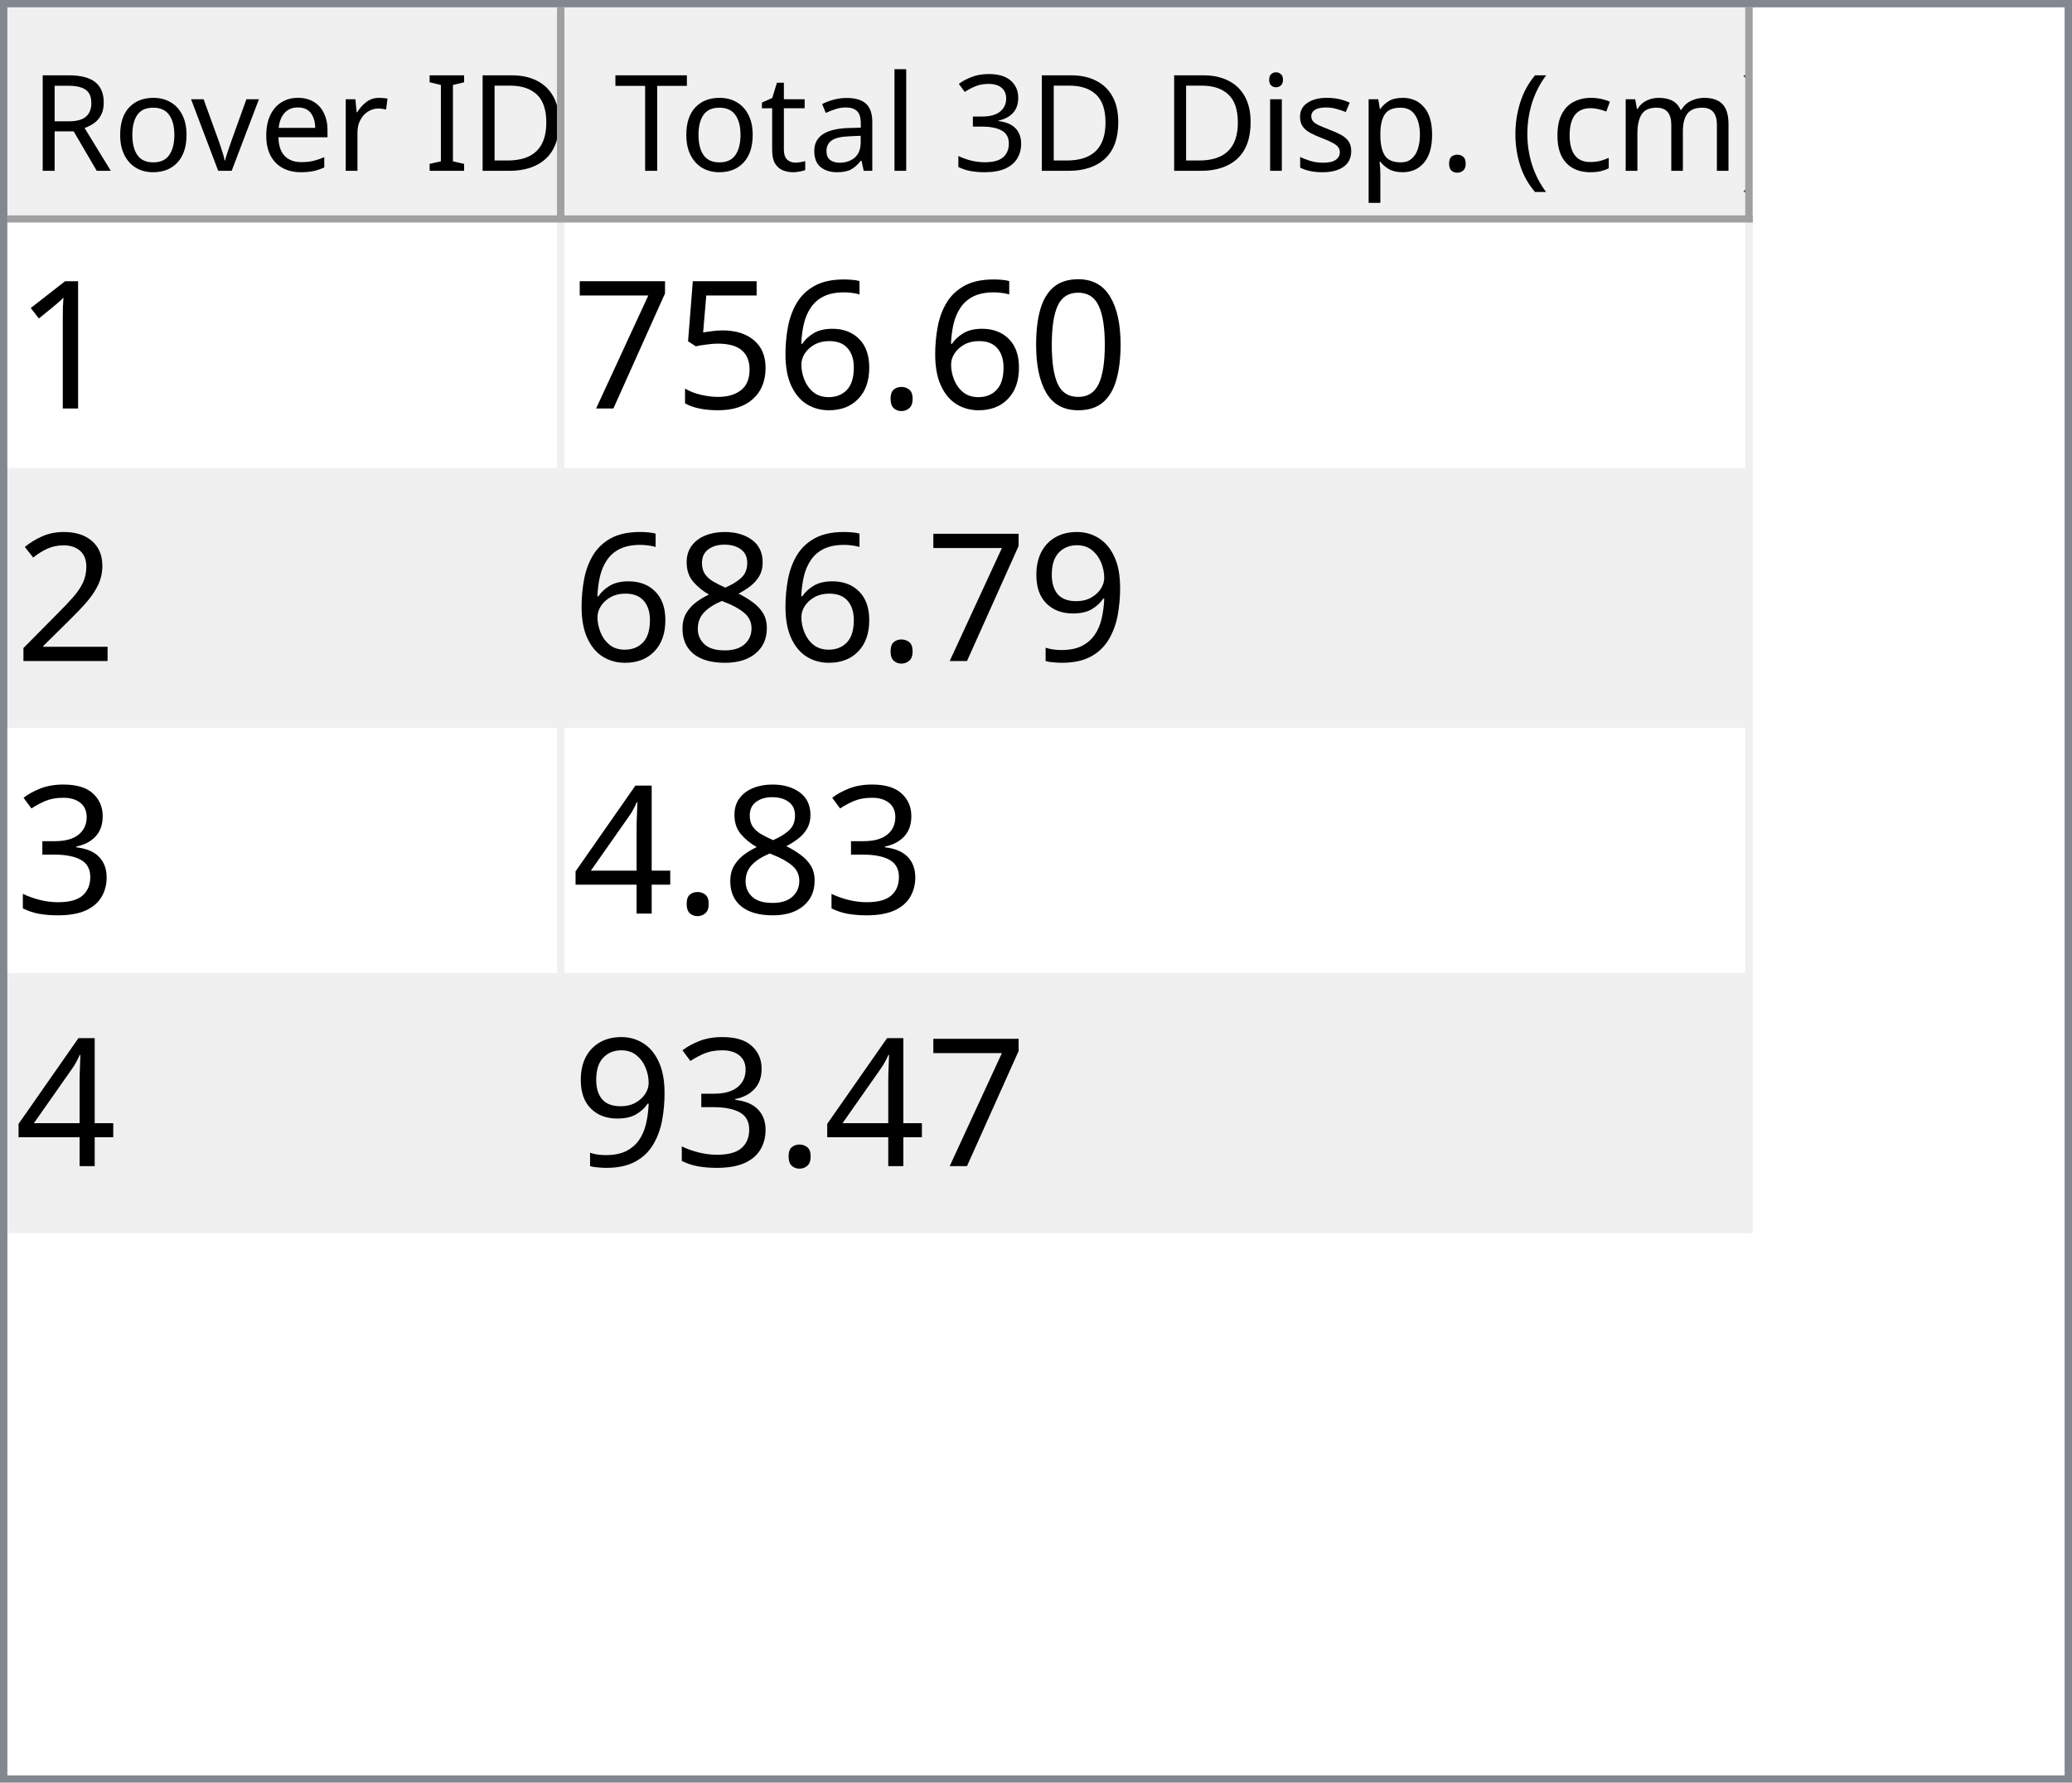
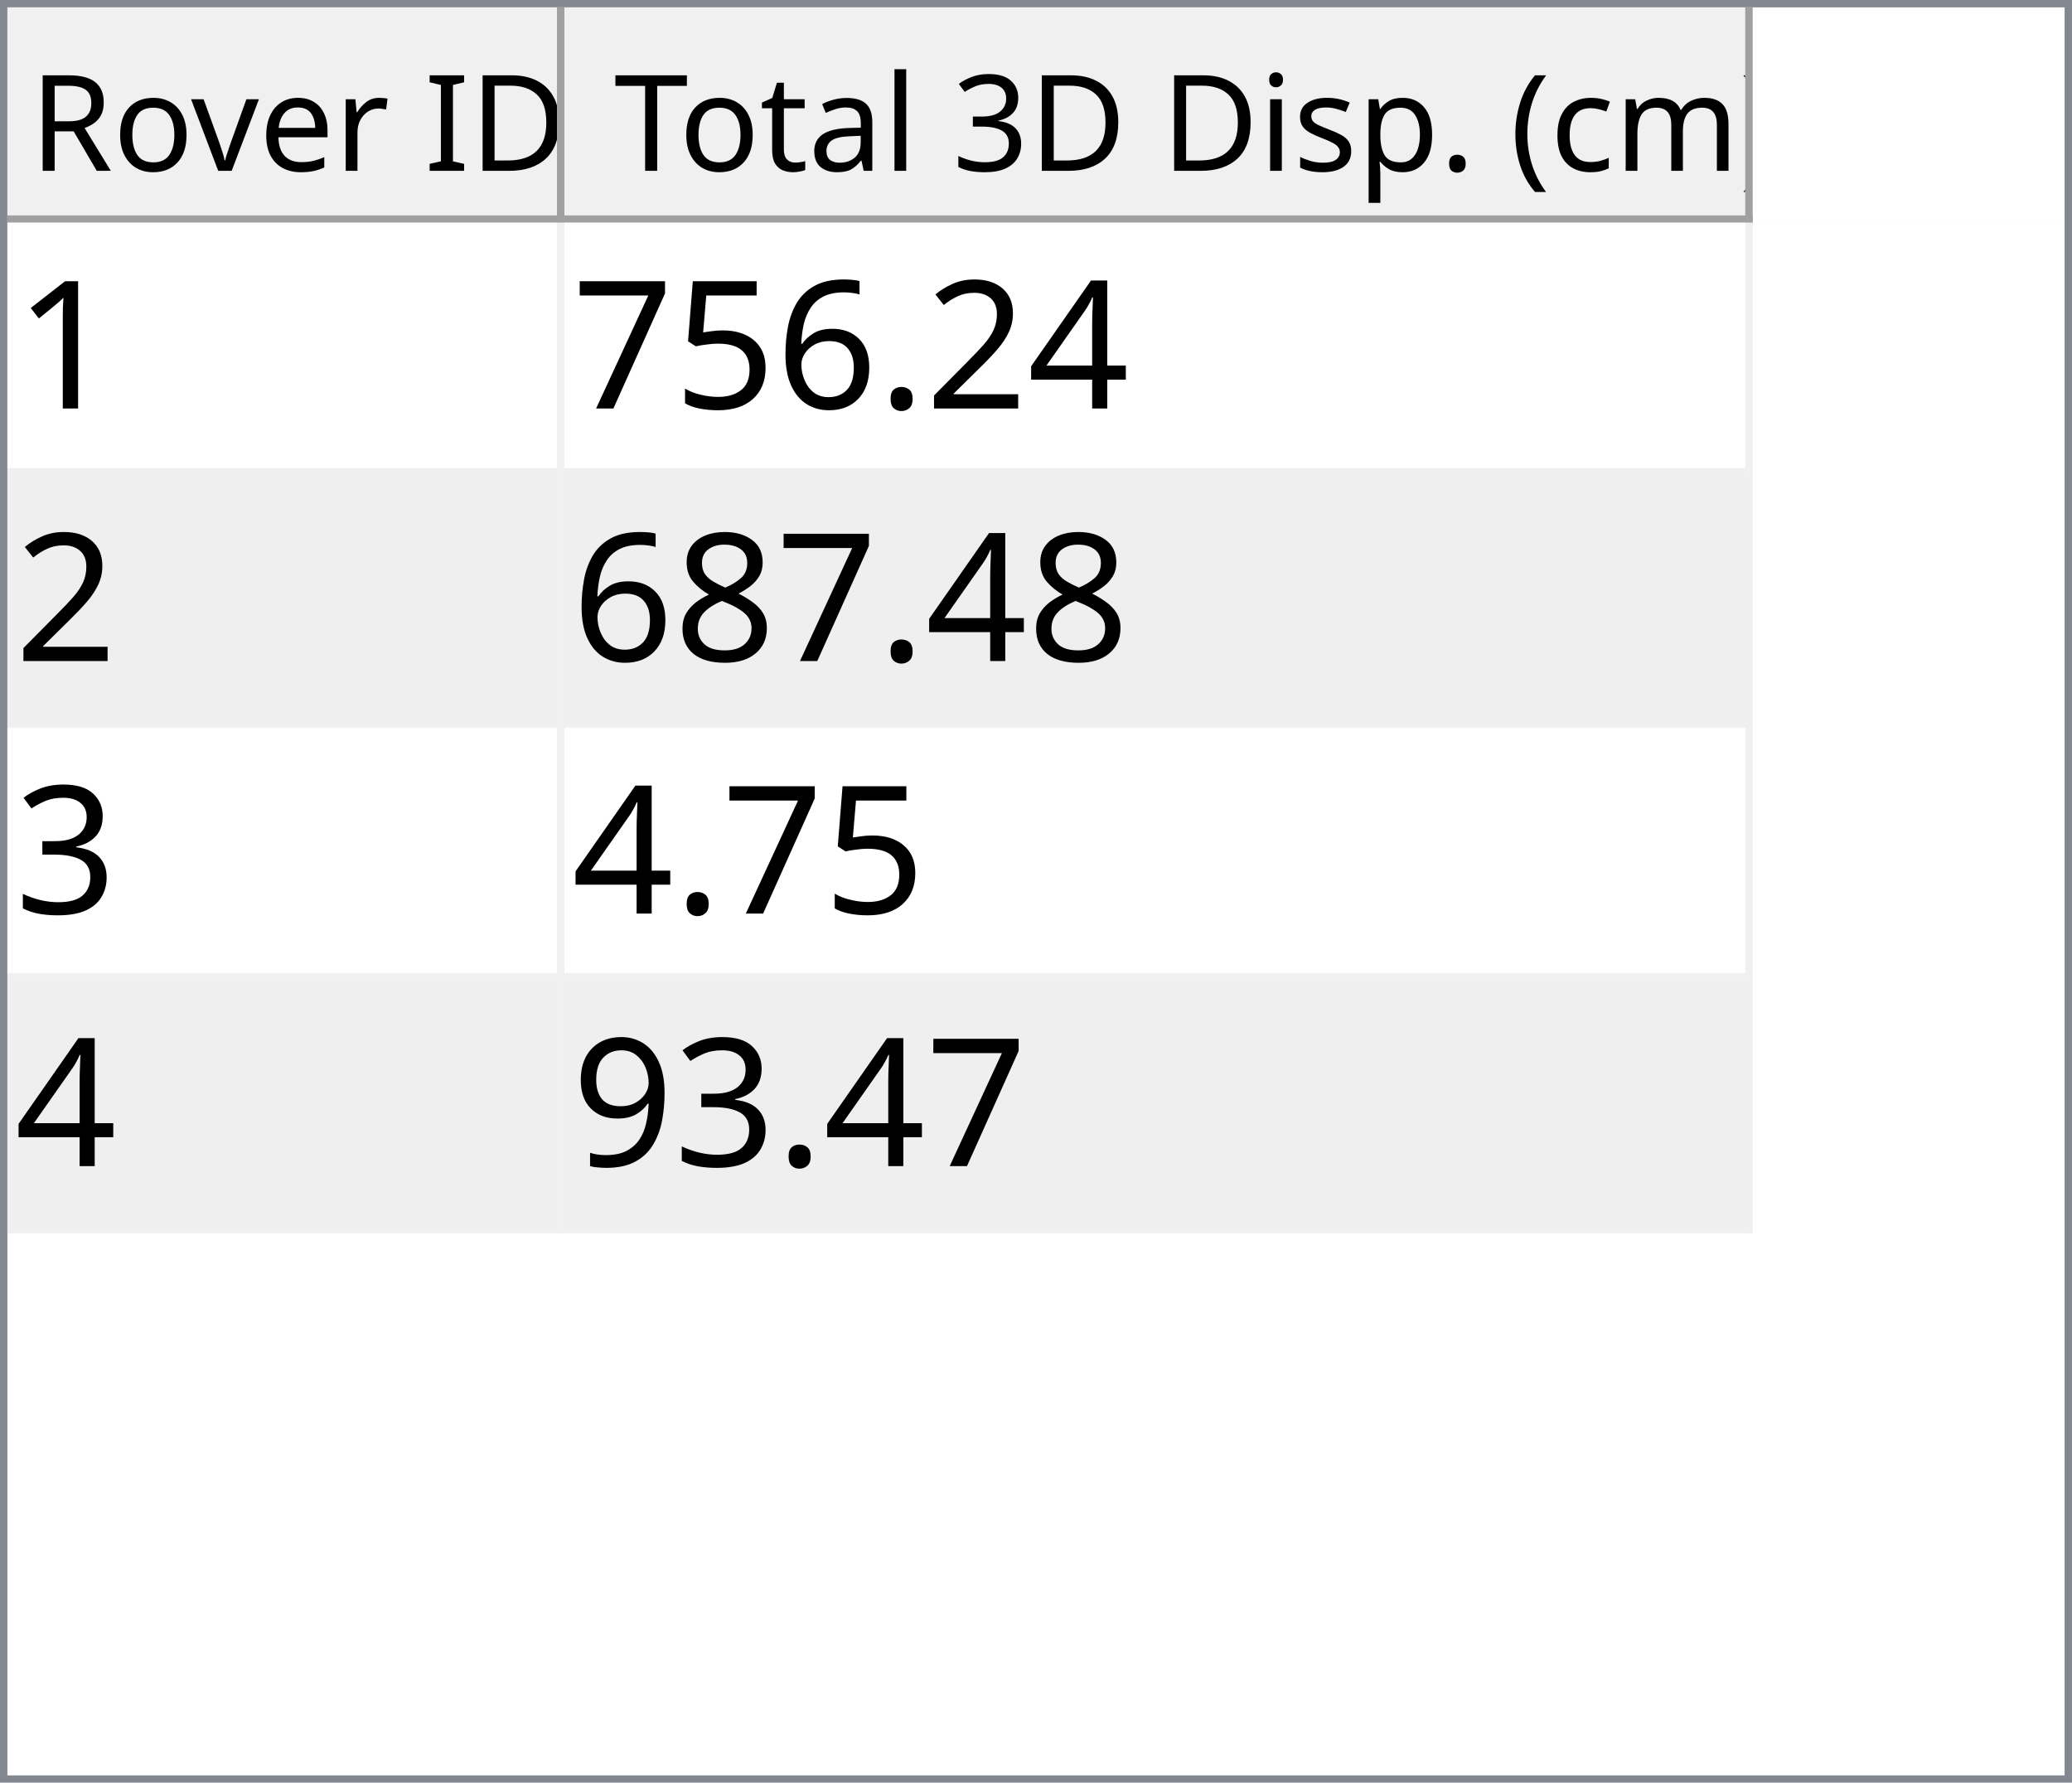
<svg xmlns="http://www.w3.org/2000/svg" style="fill-opacity:1; color-rendering:auto; color-interpolation:auto; text-rendering:auto; stroke:black; stroke-linecap:square; stroke-miterlimit:10; shape-rendering:auto; stroke-opacity:1; fill:black; stroke-dasharray:none; font-weight:normal; stroke-width:1; font-family:'Dialog'; font-style:normal; stroke-linejoin:miter; font-size:12px; stroke-dashoffset:0; image-rendering:auto;" width="279" height="240">
  <defs id="genericDefs" />
  <g>
    <defs id="defs1">
      <clipPath clipPathUnits="userSpaceOnUse" id="clipPath1">
        <path d="M0 0 L279 0 L279 240 L0 240 L0 0 Z" />
      </clipPath>
      <clipPath clipPathUnits="userSpaceOnUse" id="clipPath2">
        <path d="M0 0 L0 240 L279 240 L279 0 Z" />
      </clipPath>
      <clipPath clipPathUnits="userSpaceOnUse" id="clipPath3">
        <path d="M0 0 L0 29 L277 29 L277 0 Z" />
      </clipPath>
      <clipPath clipPathUnits="userSpaceOnUse" id="clipPath4">
        <path d="M0 0 L0 29 L75 29 L75 0 Z" />
      </clipPath>
      <clipPath clipPathUnits="userSpaceOnUse" id="clipPath5">
        <path d="M1 1 L1 28 L74 28 L74 1 Z" />
      </clipPath>
      <clipPath clipPathUnits="userSpaceOnUse" id="clipPath6">
        <path d="M0 0 L0 27 L73 27 L73 0 Z" />
      </clipPath>
      <clipPath clipPathUnits="userSpaceOnUse" id="clipPath7">
        <path d="M-0.5 -0.5 L-0.5 28.5 L74.5 28.5 L74.5 -0.5 Z" />
      </clipPath>
      <clipPath clipPathUnits="userSpaceOnUse" id="clipPath8">
        <path d="M0 0 L0 29 L160 29 L160 0 Z" />
      </clipPath>
      <clipPath clipPathUnits="userSpaceOnUse" id="clipPath9">
        <path d="M1 1 L1 28 L159 28 L159 1 Z" />
      </clipPath>
      <clipPath clipPathUnits="userSpaceOnUse" id="clipPath10">
        <path d="M0 0 L0 27 L158 27 L158 0 Z" />
      </clipPath>
      <clipPath clipPathUnits="userSpaceOnUse" id="clipPath11">
        <path d="M-0.5 -0.5 L-0.5 28.5 L159.5 28.5 L159.5 -0.5 Z" />
      </clipPath>
      <clipPath clipPathUnits="userSpaceOnUse" id="clipPath12">
        <path d="M0 0 L0 209 L277 209 L277 0 Z" />
      </clipPath>
      <clipPath clipPathUnits="userSpaceOnUse" id="clipPath13">
        <path d="M0 0 L0 136 L235 136 L235 0 Z" />
      </clipPath>
      <clipPath clipPathUnits="userSpaceOnUse" id="clipPath14">
        <path d="M-0.5 -0.5 L-0.5 135.5 L234.5 135.5 L234.5 -0.5 Z" />
      </clipPath>
      <clipPath clipPathUnits="userSpaceOnUse" id="clipPath15">
        <path d="M0 0 L0 33 L74 33 L74 0 Z" />
      </clipPath>
      <clipPath clipPathUnits="userSpaceOnUse" id="clipPath16">
        <path d="M0 0 L0 33 L159 33 L159 0 Z" />
      </clipPath>
      <font horiz-adv-x="64.551" id="font1">
        <font-face ascent="107.91" descent="25.098" units-per-em="100" style="font-style:normal; font-family:Segoe UI; font-weight:normal;" />
        <missing-glyph horiz-adv-x="64.551" d="M8.109 0 L8.109 68.266 L56.453 68.266 L56.453 0 L8.109 0 ZM15.328 7.234 L49.219 7.234 L49.219 61.031 L15.328 61.031 L15.328 7.234 Z" />
        <glyph unicode="D" horiz-adv-x="70.117" d="M9.188 0 L9.188 70.016 L28.516 70.016 Q65.531 70.016 65.531 35.891 Q65.531 19.672 55.25 9.836 Q44.969 0 27.734 0 L9.188 0 ZM17.391 62.594 L17.391 7.422 L27.828 7.422 Q41.609 7.422 49.273 14.797 Q56.938 22.172 56.938 35.688 Q56.938 62.594 28.328 62.594 L17.391 62.594 Z" />
        <glyph unicode="I" horiz-adv-x="26.611" d="M17.391 0 L9.188 0 L9.188 70.016 L17.391 70.016 L17.391 0 Z" />
        <glyph unicode=" " horiz-adv-x="27.393" d="" />
        <glyph unicode="r" horiz-adv-x="34.766" d="M34.188 41.891 Q32.078 43.5 28.125 43.5 Q23 43.5 19.555 38.672 Q16.109 33.844 16.109 25.484 L16.109 0 L8.109 0 L8.109 50 L16.109 50 L16.109 39.703 L16.312 39.703 Q18.016 44.969 21.531 47.922 Q25.047 50.875 29.391 50.875 Q32.516 50.875 34.188 50.203 L34.188 41.891 Z" />
        <glyph unicode="e" horiz-adv-x="52.295" d="M48.297 23 L12.984 23 Q13.188 14.656 17.484 10.109 Q21.781 5.562 29.297 5.562 Q37.75 5.562 44.828 11.141 L44.828 3.609 Q38.234 -1.172 27.391 -1.172 Q16.797 -1.172 10.742 5.641 Q4.688 12.453 4.688 24.812 Q4.688 36.469 11.305 43.82 Q17.922 51.172 27.734 51.172 Q37.547 51.172 42.922 44.828 Q48.297 38.484 48.297 27.203 L48.297 23 ZM40.094 29.781 Q40.047 36.719 36.75 40.578 Q33.453 44.438 27.594 44.438 Q21.922 44.438 17.969 40.383 Q14.016 36.328 13.094 29.781 L40.094 29.781 Z" />
        <glyph unicode="v" horiz-adv-x="47.9" d="M47.406 50 L27.484 0 L19.625 0 L0.688 50 L9.469 50 L22.172 13.672 Q23.578 9.672 23.922 6.688 L24.125 6.688 Q24.609 10.453 25.688 13.484 L38.969 50 L47.406 50 Z" />
        <glyph unicode="o" horiz-adv-x="58.594" d="M29 -1.172 Q17.922 -1.172 11.305 5.836 Q4.688 12.844 4.688 24.422 Q4.688 37.016 11.57 44.094 Q18.453 51.172 30.172 51.172 Q41.359 51.172 47.633 44.289 Q53.906 37.406 53.906 25.203 Q53.906 13.234 47.141 6.031 Q40.375 -1.172 29 -1.172 ZM29.594 44.438 Q21.875 44.438 17.383 39.188 Q12.891 33.938 12.891 24.703 Q12.891 15.828 17.43 10.695 Q21.969 5.562 29.594 5.562 Q37.359 5.562 41.531 10.594 Q45.703 15.625 45.703 24.906 Q45.703 34.281 41.531 39.359 Q37.359 44.438 29.594 44.438 Z" />
        <glyph unicode="R" horiz-adv-x="59.814" d="M59.375 0 L49.609 0 L37.891 19.625 Q36.281 22.359 34.766 24.289 Q33.25 26.219 31.664 27.438 Q30.078 28.656 28.25 29.219 Q26.422 29.781 24.125 29.781 L17.391 29.781 L17.391 0 L9.188 0 L9.188 70.016 L30.078 70.016 Q34.672 70.016 38.555 68.867 Q42.438 67.719 45.289 65.375 Q48.141 63.031 49.758 59.547 Q51.375 56.062 51.375 51.375 Q51.375 47.703 50.273 44.656 Q49.172 41.609 47.148 39.211 Q45.125 36.812 42.266 35.133 Q39.406 33.453 35.844 32.516 L35.844 32.328 Q37.594 31.547 38.891 30.547 Q40.188 29.547 41.359 28.18 Q42.531 26.812 43.68 25.078 Q44.828 23.344 46.234 21.047 L59.375 0 ZM17.391 62.594 L17.391 37.203 L28.516 37.203 Q31.594 37.203 34.203 38.133 Q36.812 39.062 38.719 40.797 Q40.625 42.531 41.703 45.047 Q42.781 47.562 42.781 50.688 Q42.781 56.297 39.141 59.445 Q35.5 62.594 28.609 62.594 L17.391 62.594 Z" />
        <glyph unicode=")" horiz-adv-x="30.176" d="M8.297 -15.922 L1.172 -15.922 Q16.406 2.344 16.406 26.812 Q16.406 51.469 1.078 70.016 L8.297 70.016 Q23.531 52.156 23.531 26.703 Q23.531 1.375 8.297 -15.922 Z" />
        <glyph unicode="m" horiz-adv-x="86.133" d="M79.109 0 L71.094 0 L71.094 28.719 Q71.094 37.016 68.531 40.727 Q65.969 44.438 59.906 44.438 Q54.781 44.438 51.195 39.75 Q47.609 35.062 47.609 28.516 L47.609 0 L39.594 0 L39.594 29.688 Q39.594 44.438 28.219 44.438 Q22.953 44.438 19.531 40.016 Q16.109 35.594 16.109 28.516 L16.109 0 L8.109 0 L8.109 50 L16.109 50 L16.109 42.094 L16.312 42.094 Q21.625 51.172 31.844 51.172 Q36.969 51.172 40.773 48.312 Q44.578 45.453 46 40.828 Q51.562 51.172 62.594 51.172 Q79.109 51.172 79.109 30.812 L79.109 0 Z" />
        <glyph unicode="c" horiz-adv-x="46.191" d="M42.188 2.297 Q36.422 -1.172 28.516 -1.172 Q17.828 -1.172 11.258 5.789 Q4.688 12.75 4.688 23.828 Q4.688 36.188 11.766 43.68 Q18.844 51.172 30.672 51.172 Q37.25 51.172 42.281 48.734 L42.281 40.531 Q36.719 44.438 30.375 44.438 Q22.703 44.438 17.797 38.945 Q12.891 33.453 12.891 24.516 Q12.891 15.719 17.508 10.641 Q22.125 5.562 29.891 5.562 Q36.422 5.562 42.188 9.906 L42.188 2.297 Z" />
        <glyph unicode="(" horiz-adv-x="30.176" d="M29.109 -15.922 L21.969 -15.922 Q6.844 1.375 6.844 26.703 Q6.844 52.156 21.969 70.016 L29.203 70.016 Q13.875 51.469 13.875 26.812 Q13.875 2.344 29.109 -15.922 Z" />
        <glyph unicode="." horiz-adv-x="21.68" d="M10.891 -1.078 Q8.641 -1.078 7.055 0.539 Q5.469 2.156 5.469 4.391 Q5.469 6.641 7.055 8.273 Q8.641 9.906 10.891 9.906 Q13.188 9.906 14.797 8.273 Q16.406 6.641 16.406 4.391 Q16.406 2.156 14.797 0.539 Q13.188 -1.078 10.891 -1.078 Z" />
        <glyph unicode="p" horiz-adv-x="58.789" d="M16.312 7.234 L16.109 7.234 L16.109 -23 L8.109 -23 L8.109 50 L16.109 50 L16.109 41.219 L16.312 41.219 Q22.219 51.172 33.594 51.172 Q43.266 51.172 48.688 44.461 Q54.109 37.75 54.109 26.469 Q54.109 13.922 48 6.375 Q41.891 -1.172 31.297 -1.172 Q21.578 -1.172 16.312 7.234 ZM16.109 27.391 L16.109 20.406 Q16.109 14.203 20.141 9.883 Q24.172 5.562 30.375 5.562 Q37.641 5.562 41.773 11.133 Q45.906 16.703 45.906 26.609 Q45.906 34.969 42.047 39.703 Q38.188 44.438 31.594 44.438 Q24.609 44.438 20.359 39.578 Q16.109 34.719 16.109 27.391 Z" />
        <glyph unicode="s" horiz-adv-x="42.432" d="M5.078 1.812 L5.078 10.406 Q11.625 5.562 19.484 5.562 Q30.031 5.562 30.031 12.594 Q30.031 14.594 29.125 15.992 Q28.219 17.391 26.68 18.461 Q25.141 19.531 23.07 20.383 Q21 21.234 18.609 22.172 Q15.281 23.484 12.766 24.828 Q10.25 26.172 8.57 27.859 Q6.891 29.547 6.031 31.695 Q5.172 33.844 5.172 36.719 Q5.172 40.234 6.789 42.945 Q8.406 45.656 11.086 47.484 Q13.766 49.312 17.211 50.242 Q20.656 51.172 24.312 51.172 Q30.812 51.172 35.938 48.922 L35.938 40.828 Q30.422 44.438 23.25 44.438 Q21 44.438 19.195 43.922 Q17.391 43.406 16.094 42.477 Q14.797 41.547 14.086 40.258 Q13.375 38.969 13.375 37.406 Q13.375 35.453 14.086 34.133 Q14.797 32.812 16.164 31.789 Q17.531 30.766 19.484 29.938 Q21.438 29.109 23.922 28.125 Q27.25 26.859 29.883 25.516 Q32.516 24.172 34.375 22.484 Q36.234 20.797 37.234 18.602 Q38.234 16.406 38.234 13.375 Q38.234 9.672 36.602 6.938 Q34.969 4.203 32.234 2.398 Q29.5 0.594 25.93 -0.289 Q22.359 -1.172 18.453 -1.172 Q10.75 -1.172 5.078 1.812 Z" />
        <glyph unicode="i" horiz-adv-x="24.219" d="M12.203 62.703 Q10.062 62.703 8.547 64.164 Q7.031 65.625 7.031 67.875 Q7.031 70.125 8.547 71.609 Q10.062 73.094 12.203 73.094 Q14.406 73.094 15.945 71.609 Q17.484 70.125 17.484 67.875 Q17.484 65.719 15.945 64.211 Q14.406 62.703 12.203 62.703 ZM16.109 0 L8.109 0 L8.109 50 L16.109 50 L16.109 0 Z" />
        <glyph unicode="3" horiz-adv-x="53.906" d="M46.531 19.828 Q46.531 15.094 44.75 11.211 Q42.969 7.328 39.719 4.57 Q36.469 1.812 31.93 0.297 Q27.391 -1.219 21.922 -1.219 Q11.922 -1.219 6 2.594 L6 11.188 Q13.094 5.609 22.219 5.609 Q25.875 5.609 28.828 6.539 Q31.781 7.469 33.906 9.227 Q36.031 10.984 37.18 13.477 Q38.328 15.969 38.328 19.094 Q38.328 32.812 18.797 32.812 L12.984 32.812 L12.984 39.594 L18.5 39.594 Q35.797 39.594 35.797 52.484 Q35.797 64.406 22.609 64.406 Q15.188 64.406 8.688 59.422 L8.688 67.188 Q15.375 71.188 24.609 71.188 Q29 71.188 32.57 69.969 Q36.141 68.75 38.68 66.555 Q41.219 64.359 42.609 61.281 Q44 58.203 44 54.5 Q44 40.672 30.031 36.719 L30.031 36.531 Q33.594 36.141 36.625 34.797 Q39.656 33.453 41.852 31.305 Q44.047 29.156 45.289 26.25 Q46.531 23.344 46.531 19.828 Z" />
        <glyph unicode="l" horiz-adv-x="24.219" d="M16.109 0 L8.109 0 L8.109 74.031 L16.109 74.031 L16.109 0 Z" />
        <glyph unicode="a" horiz-adv-x="50.879" d="M43.891 0 L35.891 0 L35.891 7.812 L35.688 7.812 Q30.469 -1.172 20.312 -1.172 Q12.844 -1.172 8.617 2.781 Q4.391 6.734 4.391 13.281 Q4.391 27.297 20.906 29.594 L35.891 31.688 Q35.891 44.438 25.594 44.438 Q16.547 44.438 9.281 38.281 L9.281 46.484 Q16.656 51.172 26.266 51.172 Q43.891 51.172 43.891 32.516 L43.891 0 ZM35.891 25.297 L23.828 23.641 Q18.266 22.859 15.43 20.875 Q12.594 18.891 12.594 13.875 Q12.594 10.203 15.211 7.883 Q17.828 5.562 22.172 5.562 Q28.125 5.562 32.008 9.742 Q35.891 13.922 35.891 20.312 L35.891 25.297 Z" />
        <glyph unicode="t" horiz-adv-x="33.887" d="M31.297 0.484 Q28.469 -1.078 23.828 -1.078 Q10.688 -1.078 10.688 13.578 L10.688 43.172 L2.094 43.172 L2.094 50 L10.688 50 L10.688 62.203 L18.703 64.797 L18.703 50 L31.297 50 L31.297 43.172 L18.703 43.172 L18.703 14.984 Q18.703 9.969 20.414 7.82 Q22.125 5.672 26.078 5.672 Q29.109 5.672 31.297 7.328 L31.297 0.484 Z" />
        <glyph unicode="T" horiz-adv-x="52.393" d="M50.594 62.594 L30.375 62.594 L30.375 0 L22.172 0 L22.172 62.594 L2 62.594 L2 70.016 L50.594 70.016 L50.594 62.594 Z" />
      </font>
      <font horiz-adv-x="75.0" id="font2">
        <font-face ascent="100.537" descent="21.973" units-per-em="100" style="font-style:normal; font-family:sans-serif; font-weight:normal;" />
        <missing-glyph horiz-adv-x="75.0" d="M12.5 0 L12.5 62.5 L62.5 62.5 L62.5 0 L12.5 0 ZM14.062 1.562 L60.938 1.562 L60.938 60.938 L14.062 60.938 L14.062 1.562 Z" />
        <glyph unicode="1" horiz-adv-x="55.615" d="M37.25 0 L28.469 0 L28.469 56 Q25.297 52.984 20.141 49.953 Q14.984 46.922 10.891 45.406 L10.891 53.906 Q18.266 57.375 23.781 62.305 Q29.297 67.234 31.594 71.875 L37.25 71.875 L37.25 0 Z" />
-         <glyph unicode="0" horiz-adv-x="55.615" d="M4.156 35.297 Q4.156 48 6.766 55.742 Q9.375 63.484 14.523 67.68 Q19.672 71.875 27.484 71.875 Q33.25 71.875 37.594 69.555 Q41.938 67.234 44.773 62.867 Q47.609 58.5 49.219 52.227 Q50.828 45.953 50.828 35.297 Q50.828 22.703 48.242 14.969 Q45.656 7.234 40.508 3.008 Q35.359 -1.219 27.484 -1.219 Q17.141 -1.219 11.234 6.203 Q4.156 15.141 4.156 35.297 ZM13.188 35.297 Q13.188 17.672 17.312 11.836 Q21.438 6 27.484 6 Q33.547 6 37.672 11.859 Q41.797 17.719 41.797 35.297 Q41.797 52.984 37.672 58.789 Q33.547 64.594 27.391 64.594 Q21.344 64.594 17.719 59.469 Q13.188 52.938 13.188 35.297 Z" />
+         <glyph unicode="4" horiz-adv-x="55.615" d="M32.328 0 L32.328 17.141 L1.266 17.141 L1.266 25.203 L33.938 71.578 L41.109 71.578 L41.109 25.203 L50.781 25.203 L50.781 17.141 L41.109 17.141 L41.109 0 L32.328 0 ZM32.328 25.203 L32.328 57.469 L9.906 25.203 L32.328 25.203 Z" />
+         <glyph unicode="2" horiz-adv-x="55.615" d="M50.344 8.453 L50.344 0 L3.031 0 Q2.938 3.172 4.047 6.109 Q5.859 10.938 9.836 15.625 Q13.812 20.312 21.344 26.469 Q33.016 36.031 37.117 41.625 Q41.219 47.219 41.219 52.203 Q41.219 57.422 37.477 61.008 Q33.734 64.594 27.734 64.594 Q21.391 64.594 17.578 60.789 Q13.766 56.984 13.719 50.25 L4.688 51.172 Q5.609 61.281 11.664 66.578 Q17.719 71.875 27.938 71.875 Q38.234 71.875 44.242 66.164 Q50.25 60.453 50.25 52 Q50.25 47.703 48.492 43.555 Q46.734 39.406 42.656 34.812 Q38.578 30.219 29.109 22.219 Q21.188 15.578 18.945 13.211 Q16.703 10.844 15.234 8.453 L50.344 8.453 Z" />
        <glyph unicode="." horiz-adv-x="27.783" d="M9.078 0 L9.078 10.016 L19.094 10.016 L19.094 0 L9.078 0 Z" />
        <glyph unicode="6" horiz-adv-x="55.615" d="M49.75 54.047 L41.016 53.375 Q39.844 58.547 37.703 60.891 Q34.125 64.656 28.906 64.656 Q24.703 64.656 21.531 62.312 Q17.391 59.281 14.992 53.469 Q12.594 47.656 12.5 36.922 Q15.672 41.75 20.266 44.094 Q24.859 46.438 29.891 46.438 Q38.672 46.438 44.852 39.969 Q51.031 33.5 51.031 23.25 Q51.031 16.5 48.125 10.719 Q45.219 4.938 40.141 1.859 Q35.062 -1.219 28.609 -1.219 Q17.625 -1.219 10.695 6.859 Q3.766 14.938 3.766 33.5 Q3.766 54.25 11.422 63.672 Q18.109 71.875 29.438 71.875 Q37.891 71.875 43.289 67.141 Q48.688 62.406 49.75 54.047 ZM13.875 23.188 Q13.875 18.656 15.797 14.508 Q17.719 10.359 21.188 8.18 Q24.656 6 28.469 6 Q34.031 6 38.039 10.492 Q42.047 14.984 42.047 22.703 Q42.047 30.125 38.086 34.398 Q34.125 38.672 28.125 38.672 Q22.172 38.672 18.023 34.398 Q13.875 30.125 13.875 23.188 Z" />
        <glyph unicode="5" horiz-adv-x="55.615" d="M4.156 18.75 L13.375 19.531 Q14.406 12.797 18.141 9.398 Q21.875 6 27.156 6 Q33.5 6 37.891 10.789 Q42.281 15.578 42.281 23.484 Q42.281 31 38.062 35.352 Q33.844 39.703 27 39.703 Q22.75 39.703 19.336 37.773 Q15.922 35.844 13.969 32.766 L5.719 33.844 L12.641 70.609 L48.25 70.609 L48.25 62.203 L19.672 62.203 L15.828 42.969 Q22.266 47.469 29.344 47.469 Q38.719 47.469 45.164 40.969 Q51.609 34.469 51.609 24.266 Q51.609 14.547 45.953 7.469 Q39.062 -1.219 27.156 -1.219 Q17.391 -1.219 11.211 4.25 Q5.031 9.719 4.156 18.75 Z" />
        <glyph unicode="7" horiz-adv-x="55.615" d="M4.734 62.203 L4.734 70.656 L51.078 70.656 L51.078 63.812 Q44.234 56.547 37.523 44.484 Q30.812 32.422 27.156 19.672 Q24.516 10.688 23.781 0 L14.75 0 Q14.891 8.453 18.062 20.414 Q21.234 32.375 27.172 43.484 Q33.109 54.594 39.797 62.203 L4.734 62.203 Z" />
-         <glyph unicode="2" horiz-adv-x="55.615" d="M50.344 8.453 L50.344 0 L3.031 0 Q2.938 3.172 4.047 6.109 Q5.859 10.938 9.836 15.625 Q13.812 20.312 21.344 26.469 Q33.016 36.031 37.117 41.625 Q41.219 47.219 41.219 52.203 Q41.219 57.422 37.477 61.008 Q33.734 64.594 27.734 64.594 Q21.391 64.594 17.578 60.789 Q13.766 56.984 13.719 50.25 L4.688 51.172 Q5.609 61.281 11.664 66.578 Q17.719 71.875 27.938 71.875 Q38.234 71.875 44.242 66.164 Q50.25 60.453 50.25 52 Q50.25 47.703 48.492 43.555 Q46.734 39.406 42.656 34.812 Q38.578 30.219 29.109 22.219 Q21.188 15.578 18.945 13.211 Q16.703 10.844 15.234 8.453 L50.344 8.453 Z" />
-         <glyph unicode="9" horiz-adv-x="55.615" d="M5.469 16.547 L13.922 17.328 Q14.984 11.375 18.016 8.688 Q21.047 6 25.781 6 Q29.828 6 32.883 7.859 Q35.938 9.719 37.891 12.82 Q39.844 15.922 41.164 21.195 Q42.484 26.469 42.484 31.938 Q42.484 32.516 42.438 33.688 Q39.797 29.5 35.234 26.883 Q30.672 24.266 25.344 24.266 Q16.453 24.266 10.305 30.711 Q4.156 37.156 4.156 47.703 Q4.156 58.594 10.578 65.234 Q17 71.875 26.656 71.875 Q33.641 71.875 39.43 68.117 Q45.219 64.359 48.219 57.398 Q51.219 50.438 51.219 37.25 Q51.219 23.531 48.242 15.406 Q45.266 7.281 39.383 3.031 Q33.5 -1.219 25.594 -1.219 Q17.188 -1.219 11.867 3.445 Q6.547 8.109 5.469 16.547 ZM41.453 48.141 Q41.453 55.719 37.43 60.156 Q33.406 64.594 27.734 64.594 Q21.875 64.594 17.531 59.812 Q13.188 55.031 13.188 47.406 Q13.188 40.578 17.312 36.305 Q21.438 32.031 27.484 32.031 Q33.594 32.031 37.523 36.305 Q41.453 40.578 41.453 48.141 Z" />
        <glyph unicode="8" horiz-adv-x="55.615" d="M17.672 38.812 Q12.203 40.828 9.57 44.539 Q6.938 48.25 6.938 53.422 Q6.938 61.234 12.555 66.555 Q18.172 71.875 27.484 71.875 Q36.859 71.875 42.578 66.43 Q48.297 60.984 48.297 53.172 Q48.297 48.188 45.68 44.508 Q43.062 40.828 37.75 38.812 Q44.344 36.672 47.781 31.883 Q51.219 27.094 51.219 20.453 Q51.219 11.281 44.727 5.031 Q38.234 -1.219 27.641 -1.219 Q17.047 -1.219 10.547 5.055 Q4.047 11.328 4.047 20.703 Q4.047 27.688 7.594 32.398 Q11.141 37.109 17.672 38.812 ZM15.922 53.719 Q15.922 48.641 19.195 45.414 Q22.469 42.188 27.688 42.188 Q32.766 42.188 36.016 45.383 Q39.266 48.578 39.266 53.219 Q39.266 58.062 35.914 61.359 Q32.562 64.656 27.594 64.656 Q22.562 64.656 19.242 61.43 Q15.922 58.203 15.922 53.719 ZM13.094 20.656 Q13.094 16.891 14.875 13.375 Q16.656 9.859 20.172 7.93 Q23.688 6 27.734 6 Q34.031 6 38.133 10.055 Q42.234 14.109 42.234 20.359 Q42.234 26.703 38.016 30.859 Q33.797 35.016 27.438 35.016 Q21.234 35.016 17.164 30.914 Q13.094 26.812 13.094 20.656 Z" />
        <glyph unicode="3" horiz-adv-x="55.615" d="M4.203 18.891 L12.984 20.062 Q14.5 12.594 18.141 9.297 Q21.781 6 27 6 Q33.203 6 37.477 10.297 Q41.75 14.594 41.75 20.953 Q41.75 27 37.797 30.93 Q33.844 34.859 27.734 34.859 Q25.25 34.859 21.531 33.891 L22.516 41.609 Q23.391 41.5 23.922 41.5 Q29.547 41.5 34.039 44.43 Q38.531 47.359 38.531 53.469 Q38.531 58.297 35.258 61.477 Q31.984 64.656 26.812 64.656 Q21.688 64.656 18.266 61.43 Q14.844 58.203 13.875 51.766 L5.078 53.328 Q6.688 62.156 12.398 67.016 Q18.109 71.875 26.609 71.875 Q32.469 71.875 37.398 69.359 Q42.328 66.844 44.945 62.5 Q47.562 58.156 47.562 53.266 Q47.562 48.641 45.07 44.828 Q42.578 41.016 37.703 38.766 Q44.047 37.312 47.562 32.695 Q51.078 28.078 51.078 21.141 Q51.078 11.766 44.242 5.25 Q37.406 -1.266 26.953 -1.266 Q17.531 -1.266 11.305 4.352 Q5.078 9.969 4.203 18.891 Z" />
-         <glyph unicode="4" horiz-adv-x="55.615" d="M32.328 0 L32.328 17.141 L1.266 17.141 L1.266 25.203 L33.938 71.578 L41.109 71.578 L41.109 25.203 L50.781 25.203 L50.781 17.141 L41.109 17.141 L41.109 0 L32.328 0 ZM32.328 25.203 L32.328 57.469 L9.906 25.203 L32.328 25.203 Z" />
+         <glyph unicode="9" horiz-adv-x="55.615" d="M5.469 16.547 L13.922 17.328 Q14.984 11.375 18.016 8.688 Q21.047 6 25.781 6 Q29.828 6 32.883 7.859 Q35.938 9.719 37.891 12.82 Q39.844 15.922 41.164 21.195 Q42.484 26.469 42.484 31.938 Q42.484 32.516 42.438 33.688 Q39.797 29.5 35.234 26.883 Q30.672 24.266 25.344 24.266 Q16.453 24.266 10.305 30.711 Q4.156 37.156 4.156 47.703 Q4.156 58.594 10.578 65.234 Q17 71.875 26.656 71.875 Q33.641 71.875 39.43 68.117 Q45.219 64.359 48.219 57.398 Q51.219 50.438 51.219 37.25 Q51.219 23.531 48.242 15.406 Q45.266 7.281 39.383 3.031 Q33.5 -1.219 25.594 -1.219 Q17.188 -1.219 11.867 3.445 Q6.547 8.109 5.469 16.547 ZM41.453 48.141 Q41.453 55.719 37.43 60.156 Q33.406 64.594 27.734 64.594 Q21.875 64.594 17.531 59.812 Q13.188 55.031 13.188 47.406 Q13.188 40.578 17.312 36.305 Q21.438 32.031 27.484 32.031 Q33.594 32.031 37.523 36.305 Q41.453 40.578 41.453 48.141 Z" />
      </font>
    </defs>
    <g style="fill:white; stroke:white;">
      <rect x="0" y="0" width="279" style="clip-path:url(#clipPath1); stroke:none;" height="240" />
    </g>
    <g style="fill:white; text-rendering:optimizeSpeed; color-rendering:optimizeSpeed; image-rendering:optimizeSpeed; shape-rendering:crispEdges; stroke:white; color-interpolation:sRGB;">
      <rect x="0" width="279" height="240" y="0" style="stroke:none;" />
      <path style="stroke:none;" d="M0 240 L279 240 L279 0 L0 0 Z" />
    </g>
    <g style="fill:rgb(240,240,240); font-size:18px; font-family:'Segoe UI'; stroke:rgb(240,240,240);">
      <rect x="0" y="0" width="279" style="clip-path:url(#clipPath2); stroke:none;" height="240" />
    </g>
    <g style="fill:rgb(130,135,144); font-size:18px; font-family:'Segoe UI'; stroke:rgb(130,135,144);">
      <path d="M0 0 L279 0 L279 240 L0 240 L0 0 ZM1 1 L278 1 L278 239 L1 239 L1 1 Z" style="fill-rule:evenodd; clip-path:url(#clipPath2); stroke:none;" />
    </g>
    <g style="fill:white; font-size:18px; font-family:'Segoe UI'; stroke:white;" transform="translate(1,1)">
      <rect x="0" y="0" width="277" style="clip-path:url(#clipPath3); stroke:none;" height="29" />
    </g>
    <g style="fill:rgb(240,240,240); font-size:18px; font-family:'Segoe UI'; stroke:rgb(240,240,240);" transform="translate(1,1)">
      <rect x="0" y="0" width="75" style="clip-path:url(#clipPath4); stroke:none;" height="29" />
    </g>
    <g style="font-family:'Segoe UI'; font-size:18px;" transform="translate(2,2)">
      <text x="2" xml:space="preserve" y="21" style="clip-path:url(#clipPath6); stroke:none;">Rover ID</text>
    </g>
    <g transform="translate(1.5,1.5)" style="fill:rgb(160,160,160); font-size:18px; font-family:'Segoe UI'; stroke:rgb(160,160,160); stroke-linejoin:bevel;">
      <line x1="74" x2="74" y1="0" style="fill:none; clip-path:url(#clipPath7);" y2="28" />
    </g>
    <g transform="matrix(1,0,0,1,1,1) translate(0.5,0.5)" style="fill:rgb(160,160,160); font-size:18px; font-family:'Segoe UI'; stroke:rgb(160,160,160); stroke-linejoin:bevel;">
      <line x1="0" x2="74" y1="28" style="fill:none; clip-path:url(#clipPath7);" y2="28" />
    </g>
    <g style="fill:rgb(240,240,240); font-size:18px; font-family:'Segoe UI'; stroke:rgb(240,240,240);" transform="translate(76,1)">
      <rect x="0" y="0" width="160" style="clip-path:url(#clipPath8); stroke:none;" height="29" />
    </g>
    <g style="font-family:'Segoe UI'; font-size:18px;" transform="translate(77,2)">
      <text x="1" xml:space="preserve" y="21" style="clip-path:url(#clipPath10); stroke:none;"> Total 3D Disp. (cm)</text>
    </g>
    <g transform="translate(76.5,1.5)" style="fill:rgb(160,160,160); font-size:18px; font-family:'Segoe UI'; stroke:rgb(160,160,160); stroke-linejoin:bevel;">
      <line x1="159" x2="159" y1="0" style="fill:none; clip-path:url(#clipPath11);" y2="28" />
    </g>
    <g transform="matrix(1,0,0,1,76,1) translate(0.5,0.5)" style="fill:rgb(160,160,160); font-size:18px; font-family:'Segoe UI'; stroke:rgb(160,160,160); stroke-linejoin:bevel;">
      <line x1="0" x2="159" y1="28" style="fill:none; clip-path:url(#clipPath11);" y2="28" />
    </g>
    <g style="fill:white; font-size:18px; font-family:'Segoe UI'; stroke:white;" transform="translate(1,30)">
      <rect x="0" y="0" width="277" style="clip-path:url(#clipPath12); stroke:none;" height="209" />
    </g>
    <g style="fill:rgb(240,240,240); font-size:24px; font-family:sans-serif; stroke:rgb(240,240,240);" transform="translate(1,30)">
      <rect x="0" y="0" width="235" style="clip-path:url(#clipPath13); stroke:none;" height="136" />
      <line transform="translate(0.5,0.5)" x1="0" x2="234" y1="33" style="clip-path:url(#clipPath14); fill:none; stroke-linejoin:bevel;" y2="33" />
    </g>
    <g transform="matrix(1,0,0,1,1,30) translate(0.5,0.5)" style="fill:rgb(240,240,240); font-size:24px; font-family:sans-serif; stroke:rgb(240,240,240); stroke-linejoin:bevel;">
      <line x1="0" x2="234" y1="67" style="fill:none; clip-path:url(#clipPath14);" y2="67" />
    </g>
    <g transform="matrix(1,0,0,1,1,30) translate(0.5,0.5)" style="fill:rgb(240,240,240); font-size:24px; font-family:sans-serif; stroke:rgb(240,240,240); stroke-linejoin:bevel;">
      <line x1="0" x2="234" y1="101" style="fill:none; clip-path:url(#clipPath14);" y2="101" />
    </g>
    <g transform="matrix(1,0,0,1,1,30) translate(0.5,0.5)" style="fill:rgb(240,240,240); font-size:24px; font-family:sans-serif; stroke:rgb(240,240,240); stroke-linejoin:bevel;">
      <line x1="0" x2="234" y1="135" style="fill:none; clip-path:url(#clipPath14);" y2="135" />
    </g>
    <g transform="matrix(1,0,0,1,1,30) translate(0.5,0.5)" style="fill:rgb(240,240,240); font-size:24px; font-family:sans-serif; stroke:rgb(240,240,240); stroke-linejoin:bevel;">
      <line x1="74" x2="74" y1="0" style="fill:none; clip-path:url(#clipPath14);" y2="135" />
    </g>
    <g transform="matrix(1,0,0,1,1,30) translate(0.5,0.5)" style="fill:rgb(240,240,240); font-size:24px; font-family:sans-serif; stroke:rgb(240,240,240); stroke-linejoin:bevel;">
      <line x1="234" x2="234" y1="0" style="fill:none; clip-path:url(#clipPath14);" y2="135" />
    </g>
    <g style="fill:white; font-size:24px; font-family:sans-serif; stroke:white;" transform="matrix(1,0,0,1,1,30)">
      <rect x="0" y="0" width="74" style="clip-path:url(#clipPath15); stroke:none;" height="33" />
      <text x="1" y="25" style="fill:black; clip-path:url(#clipPath15); stroke:none;" xml:space="preserve">1</text>
    </g>
    <g style="fill:white; font-size:24px; font-family:sans-serif; stroke:white;" transform="matrix(1,0,0,1,1,30) translate(75,0)">
      <rect x="0" y="0" width="159" style="clip-path:url(#clipPath16); stroke:none;" height="33" />
-       <text x="1" y="25" style="fill:black; clip-path:url(#clipPath16); stroke:none;" xml:space="preserve">756.60</text>
+       <text x="1" y="25" style="fill:black; clip-path:url(#clipPath16); stroke:none;" xml:space="preserve">756.24</text>
    </g>
    <g style="fill:rgb(239,239,239); font-size:24px; font-family:sans-serif; stroke:rgb(239,239,239);" transform="matrix(1,0,0,1,1,30) translate(0,34)">
      <rect x="0" y="0" width="74" style="clip-path:url(#clipPath15); stroke:none;" height="33" />
      <text x="1" y="25" style="fill:black; clip-path:url(#clipPath15); stroke:none;" xml:space="preserve">2</text>
    </g>
    <g style="fill:rgb(239,239,239); font-size:24px; font-family:sans-serif; stroke:rgb(239,239,239);" transform="matrix(1,0,0,1,1,30) translate(75,34)">
      <rect x="0" y="0" width="159" style="clip-path:url(#clipPath16); stroke:none;" height="33" />
-       <text x="1" y="25" style="fill:black; clip-path:url(#clipPath16); stroke:none;" xml:space="preserve">686.79</text>
+       <text x="1" y="25" style="fill:black; clip-path:url(#clipPath16); stroke:none;" xml:space="preserve">687.48</text>
    </g>
    <g style="fill:white; font-size:24px; font-family:sans-serif; stroke:white;" transform="matrix(1,0,0,1,1,30) translate(0,68)">
      <rect x="0" y="0" width="74" style="clip-path:url(#clipPath15); stroke:none;" height="33" />
      <text x="1" y="25" style="fill:black; clip-path:url(#clipPath15); stroke:none;" xml:space="preserve">3</text>
    </g>
    <g style="fill:white; font-size:24px; font-family:sans-serif; stroke:white;" transform="matrix(1,0,0,1,1,30) translate(75,68)">
      <rect x="0" y="0" width="159" style="clip-path:url(#clipPath16); stroke:none;" height="33" />
-       <text x="1" y="25" style="fill:black; clip-path:url(#clipPath16); stroke:none;" xml:space="preserve">4.83</text>
+       <text x="1" y="25" style="fill:black; clip-path:url(#clipPath16); stroke:none;" xml:space="preserve">4.75</text>
    </g>
    <g style="fill:rgb(239,239,239); font-size:24px; font-family:sans-serif; stroke:rgb(239,239,239);" transform="matrix(1,0,0,1,1,30) translate(0,102)">
      <rect x="0" y="0" width="74" style="clip-path:url(#clipPath15); stroke:none;" height="33" />
      <text x="1" y="25" style="fill:black; clip-path:url(#clipPath15); stroke:none;" xml:space="preserve">4</text>
    </g>
    <g style="fill:rgb(239,239,239); font-size:24px; font-family:sans-serif; stroke:rgb(239,239,239);" transform="matrix(1,0,0,1,1,30) translate(75,102)">
      <rect x="0" y="0" width="159" style="clip-path:url(#clipPath16); stroke:none;" height="33" />
      <text x="1" y="25" style="fill:black; clip-path:url(#clipPath16); stroke:none;" xml:space="preserve">93.47</text>
    </g>
  </g>
</svg>
